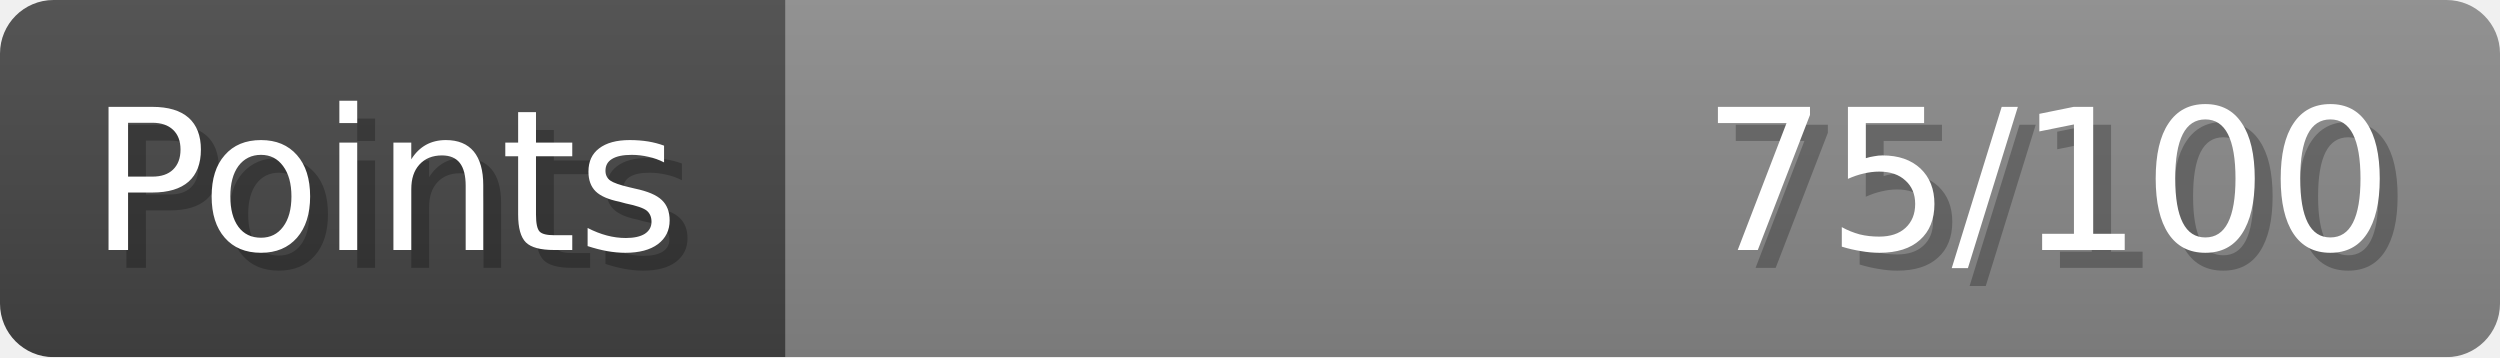
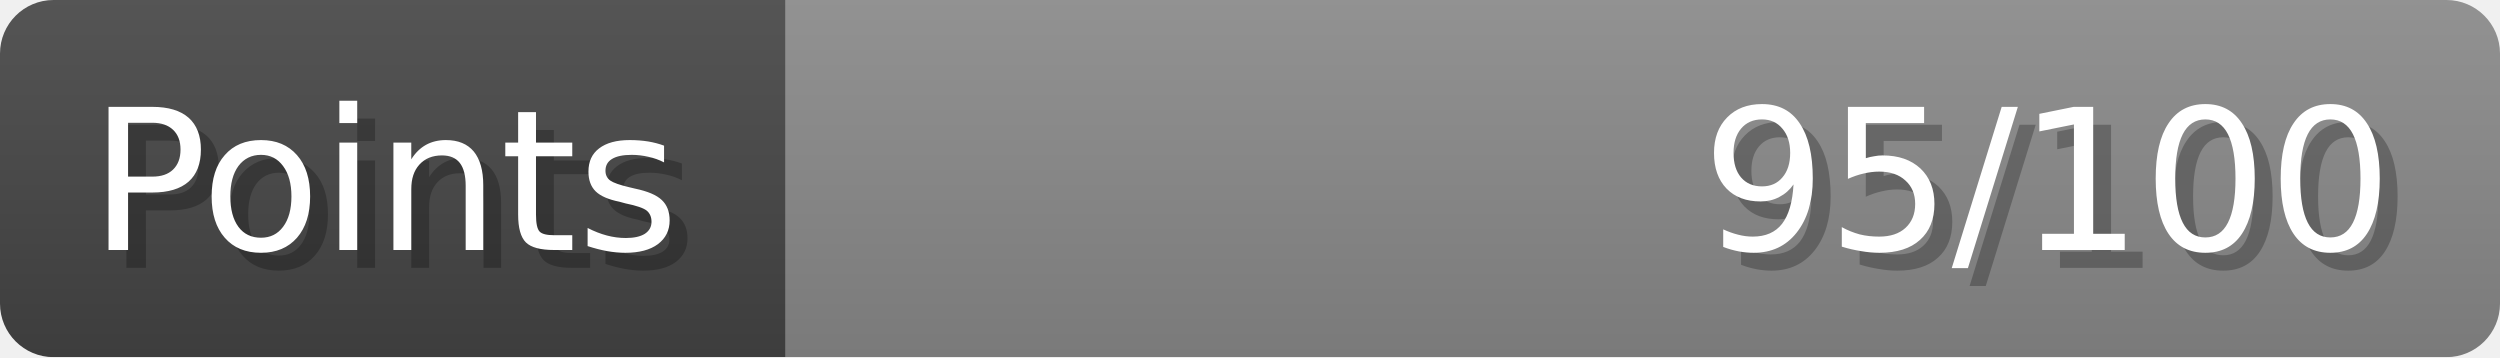
- <svg xmlns="http://www.w3.org/2000/svg" width="140px" height="20px" role="img" aria-label="Points: 75/100">
+ <svg xmlns="http://www.w3.org/2000/svg" width="140px" height="20px" role="img" aria-label="Points: 95/100">
  <linearGradient id="a" x2="0" y2="100%">
    <stop offset="0" stop-opacity=".1" stop-color="#EEE" />
    <stop offset="1" stop-opacity=".1" />
  </linearGradient>
  <mask id="m">
    <rect width="100%" height="100%" rx="3" fill="#FFF" />
  </mask>
  <g mask="url(#m)">
    <rect x="0" y="0" width="44" height="20" fill="#444" />
    <svg x="44" y="0" width="96" height="20">
      <rect width="100%" height="100%" fill="#888888" />
      <rect width="0%" height="100%" fill="#33CC11" transform="">
-         <animate attributeName="width" begin="0.5s" dur="600ms" from="0%" to="75%" repeatCount="1" fill="freeze" calcMode="spline" keyTimes="0; 1" keySplines="0.3, 0.61, 0.355, 1" />
+         <animate attributeName="width" begin="0.5s" dur="600ms" from="0%" to="95%" repeatCount="1" fill="freeze" calcMode="spline" keyTimes="0; 1" keySplines="0.3, 0.61, 0.355, 1" />
      </rect>
    </svg>
    <rect width="140" height="20" fill="url(#a)" />
  </g>
  <g aria-hidden="true" font-size="11" font-family="Verdana, DejaVu Sans, sans-serif" fill="#FFFFFF">
    <text x="6" y="15" fill="#000" opacity="0.25">Points</text>
    <text x="5" y="14">Points</text>
-     <text x="135" y="15" fill="#000" opacity="0.25" text-anchor="end">75/100</text>
-     <text x="134" y="14" text-anchor="end">75/100</text>
+     <text x="135" y="15" fill="#000" opacity="0.25" text-anchor="end">95/100</text>
+     <text x="134" y="14" text-anchor="end">95/100</text>
  </g>
</svg>
